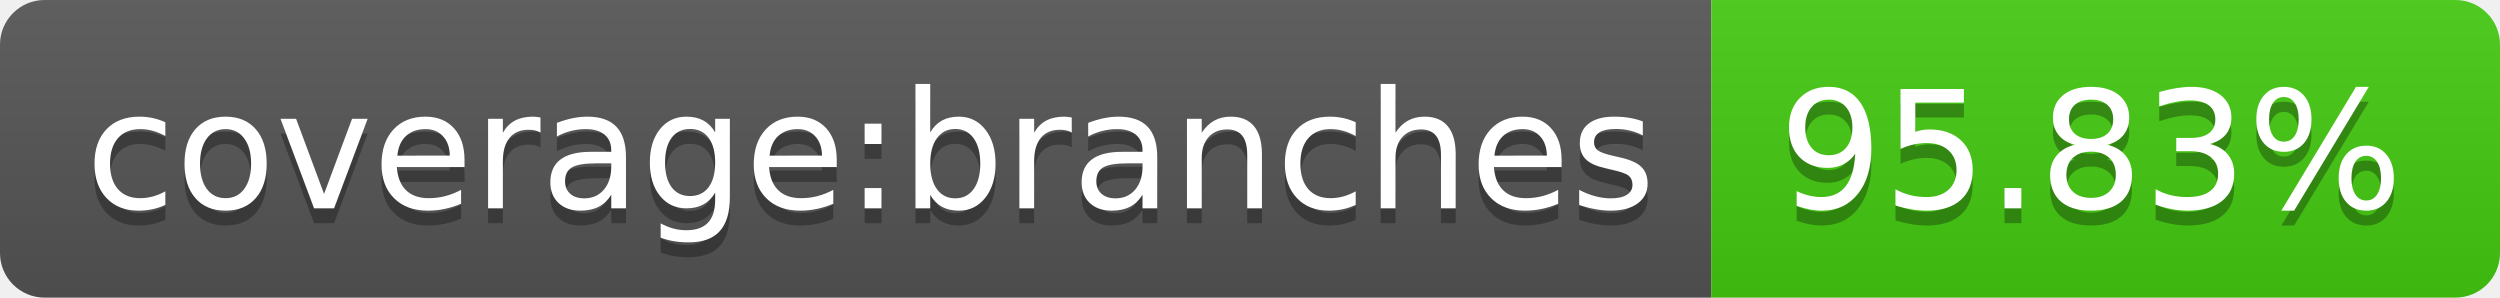
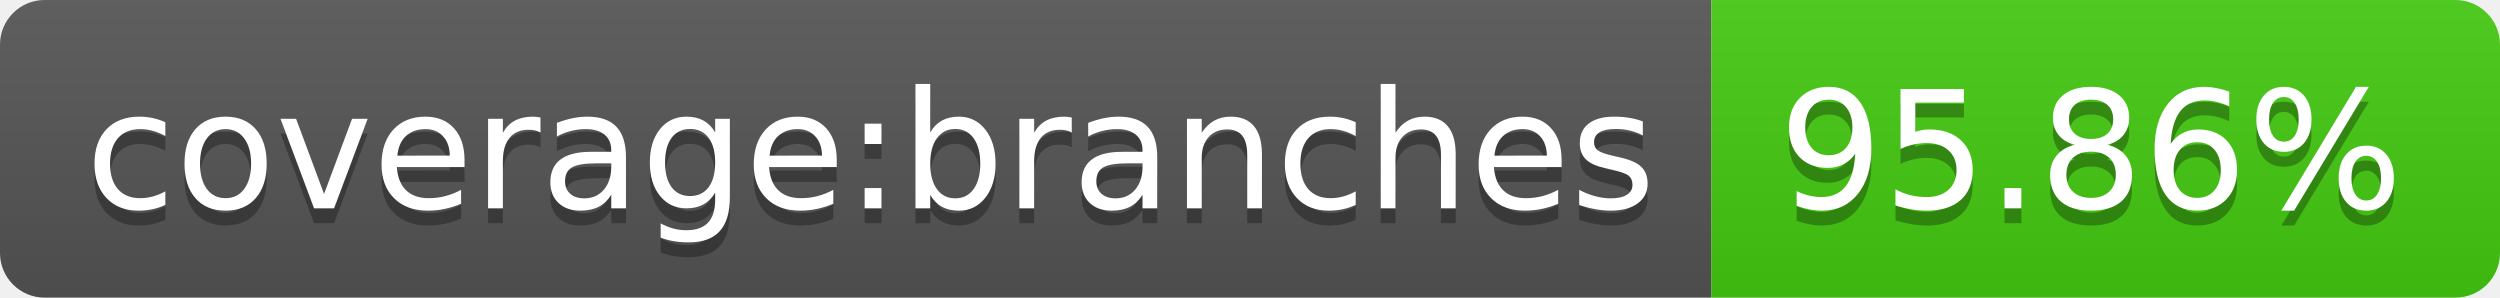
- <svg xmlns="http://www.w3.org/2000/svg" width="168" height="20" role="img" aria-label="coverage:branches: 95.83%">
+ <svg xmlns="http://www.w3.org/2000/svg" width="168" height="20" role="img" aria-label="coverage:branches: 95.86%">
  <linearGradient id="s" x2="0" y2="100%">
    <stop offset="0" stop-color="#bbb" stop-opacity=".1" />
    <stop offset="1" stop-opacity=".1" />
  </linearGradient>
  <clipPath id="r">
    <rect width="168" height="20" rx="3" fill="#fff" />
  </clipPath>
  <g clip-path="url(#r)">
    <rect width="115" height="20" fill="#555" />
    <rect x="115" width="53" height="20" fill="#4c1" />
    <rect width="168" height="20" fill="url(#s)" />
  </g>
  <g fill="#fff" text-anchor="middle" font-family="Verdana,Geneva,DejaVu Sans,sans-serif" text-rendering="geometricPrecision" font-size="110">
    <text aria-hidden="true" x="585" y="150" fill="#010101" fill-opacity=".3" transform="scale(.1)" textLength="1050">coverage:branches</text>
    <text x="585" y="140" transform="scale(.1)" fill="#fff" textLength="1050">coverage:branches</text>
-     <text aria-hidden="true" x="1405" y="150" fill="#010101" fill-opacity=".3" transform="scale(.1)" textLength="430">95.83%</text>
-     <text x="1405" y="140" transform="scale(.1)" fill="#fff" textLength="430">95.83%</text>
+     <text aria-hidden="true" x="1405" y="150" fill="#010101" fill-opacity=".3" transform="scale(.1)" textLength="430">95.86%</text>
+     <text x="1405" y="140" transform="scale(.1)" fill="#fff" textLength="430">95.86%</text>
  </g>
</svg>
